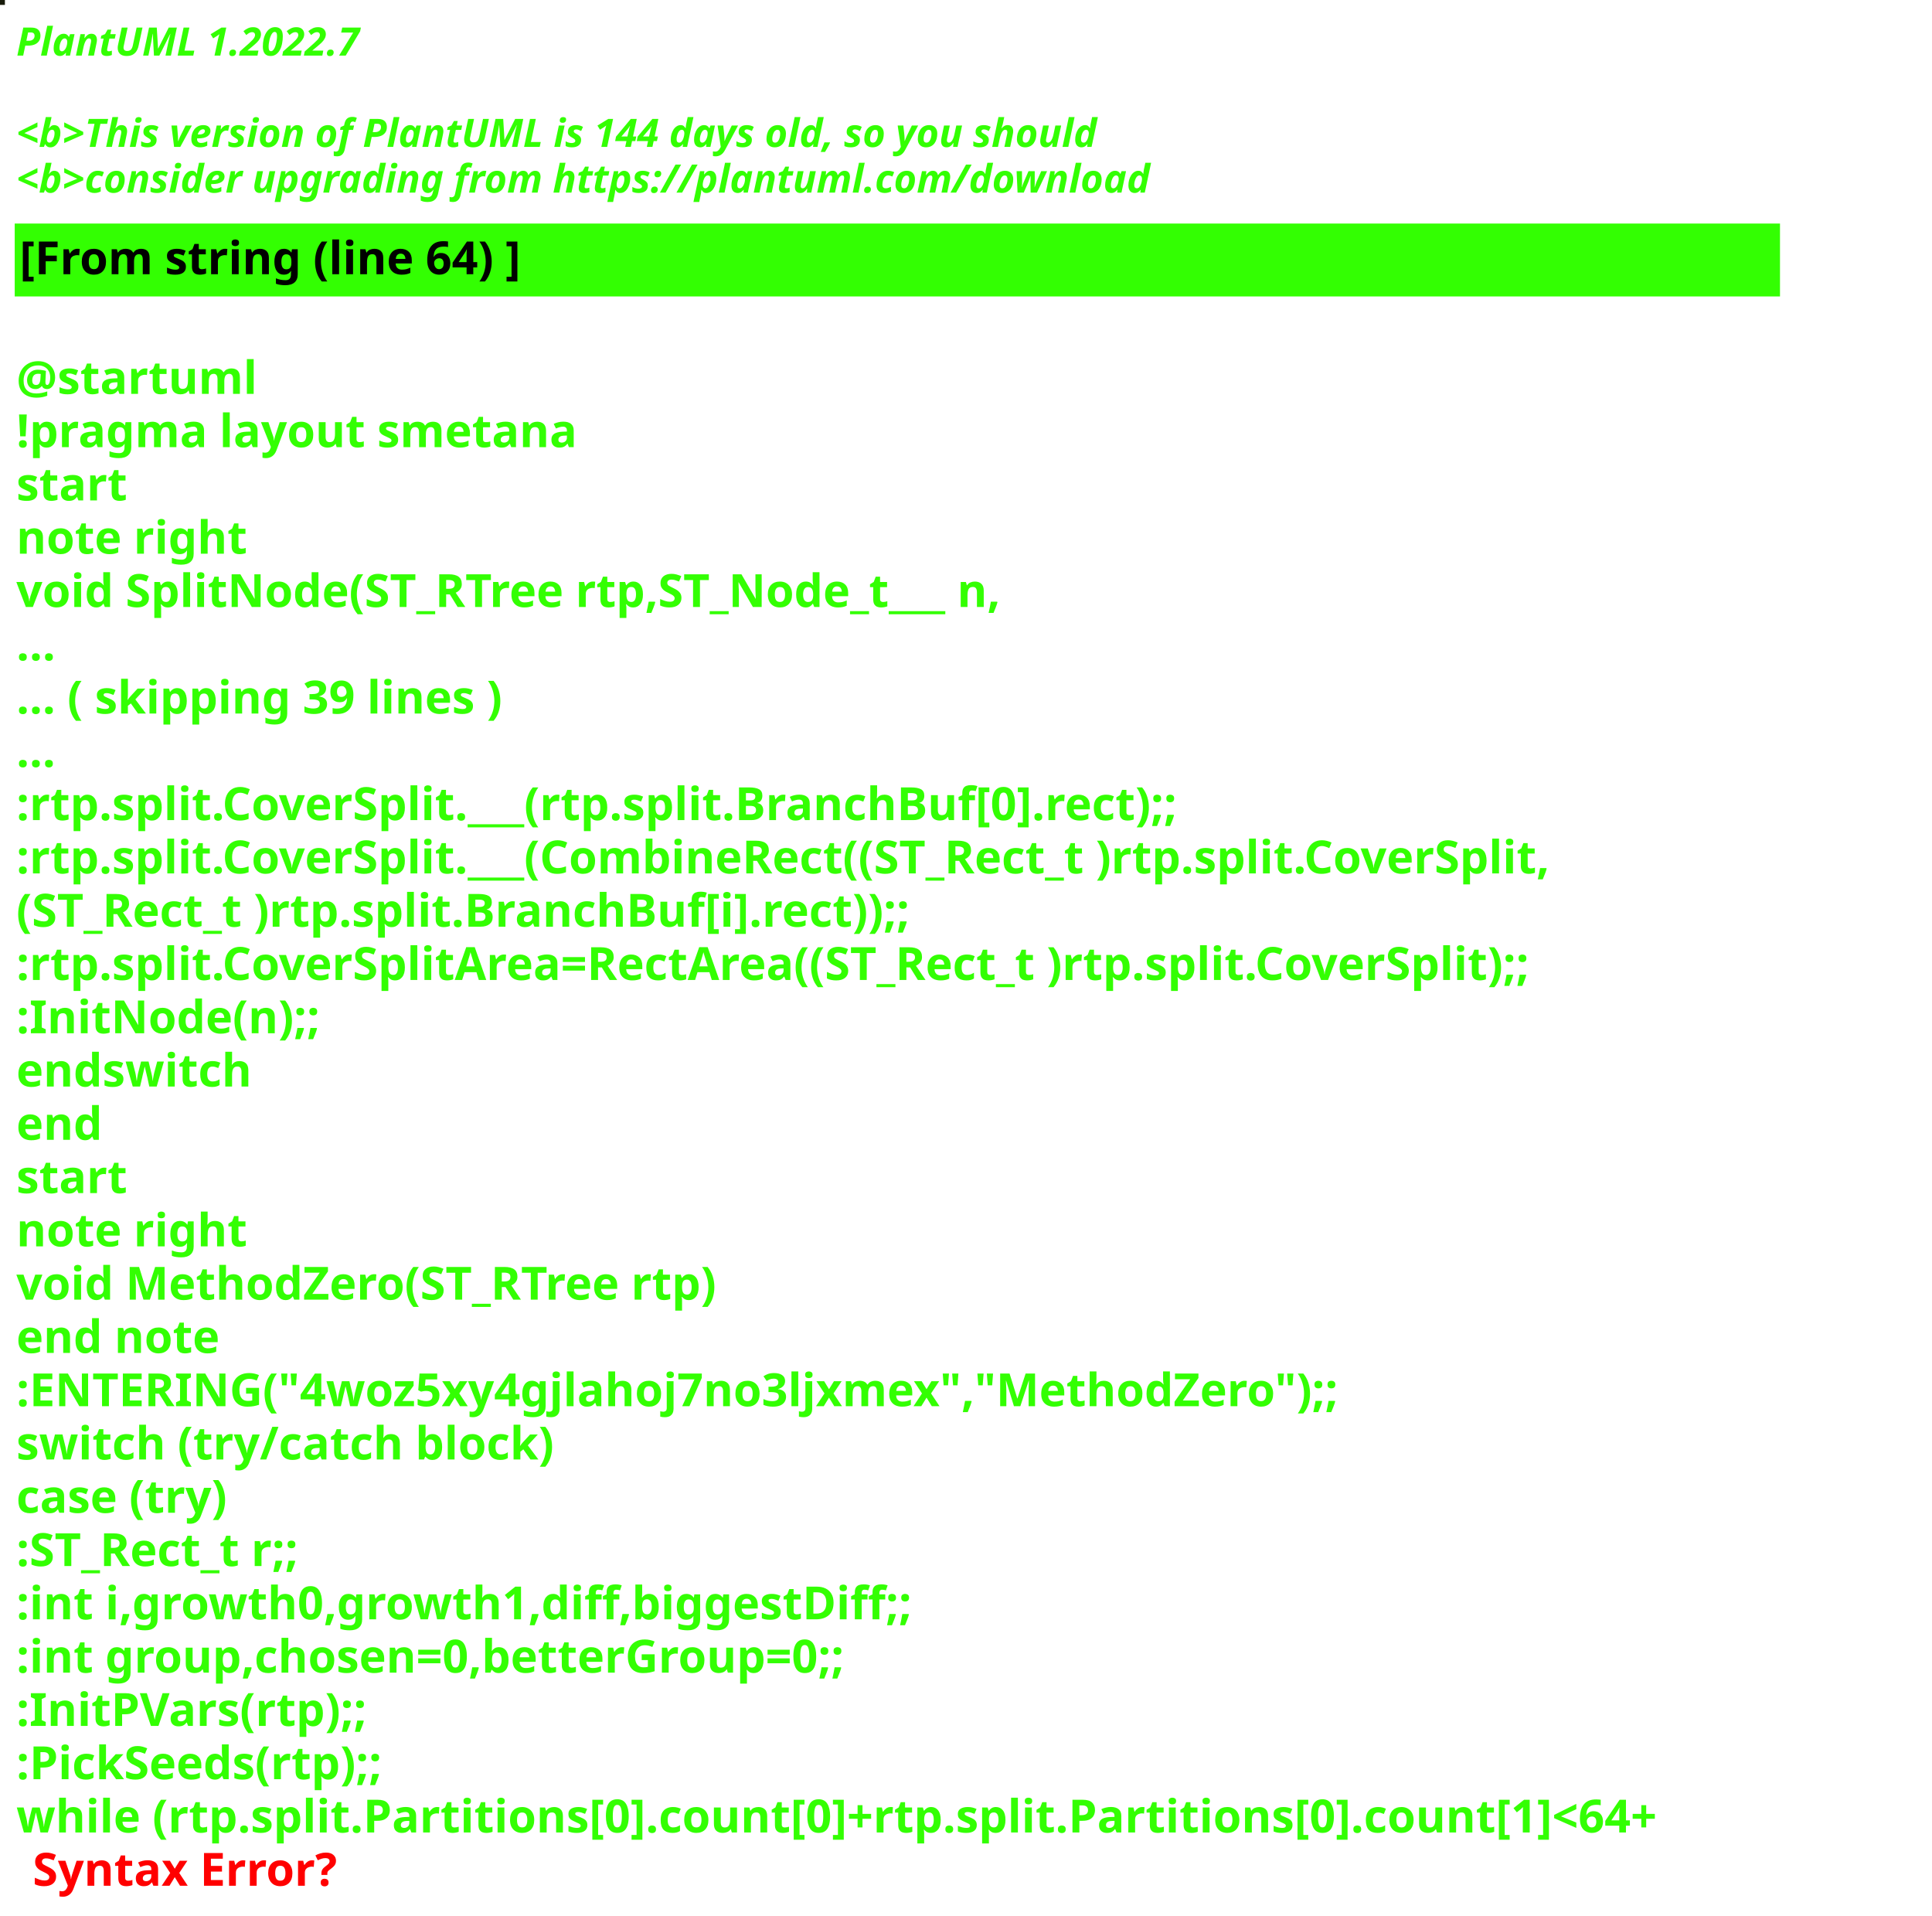
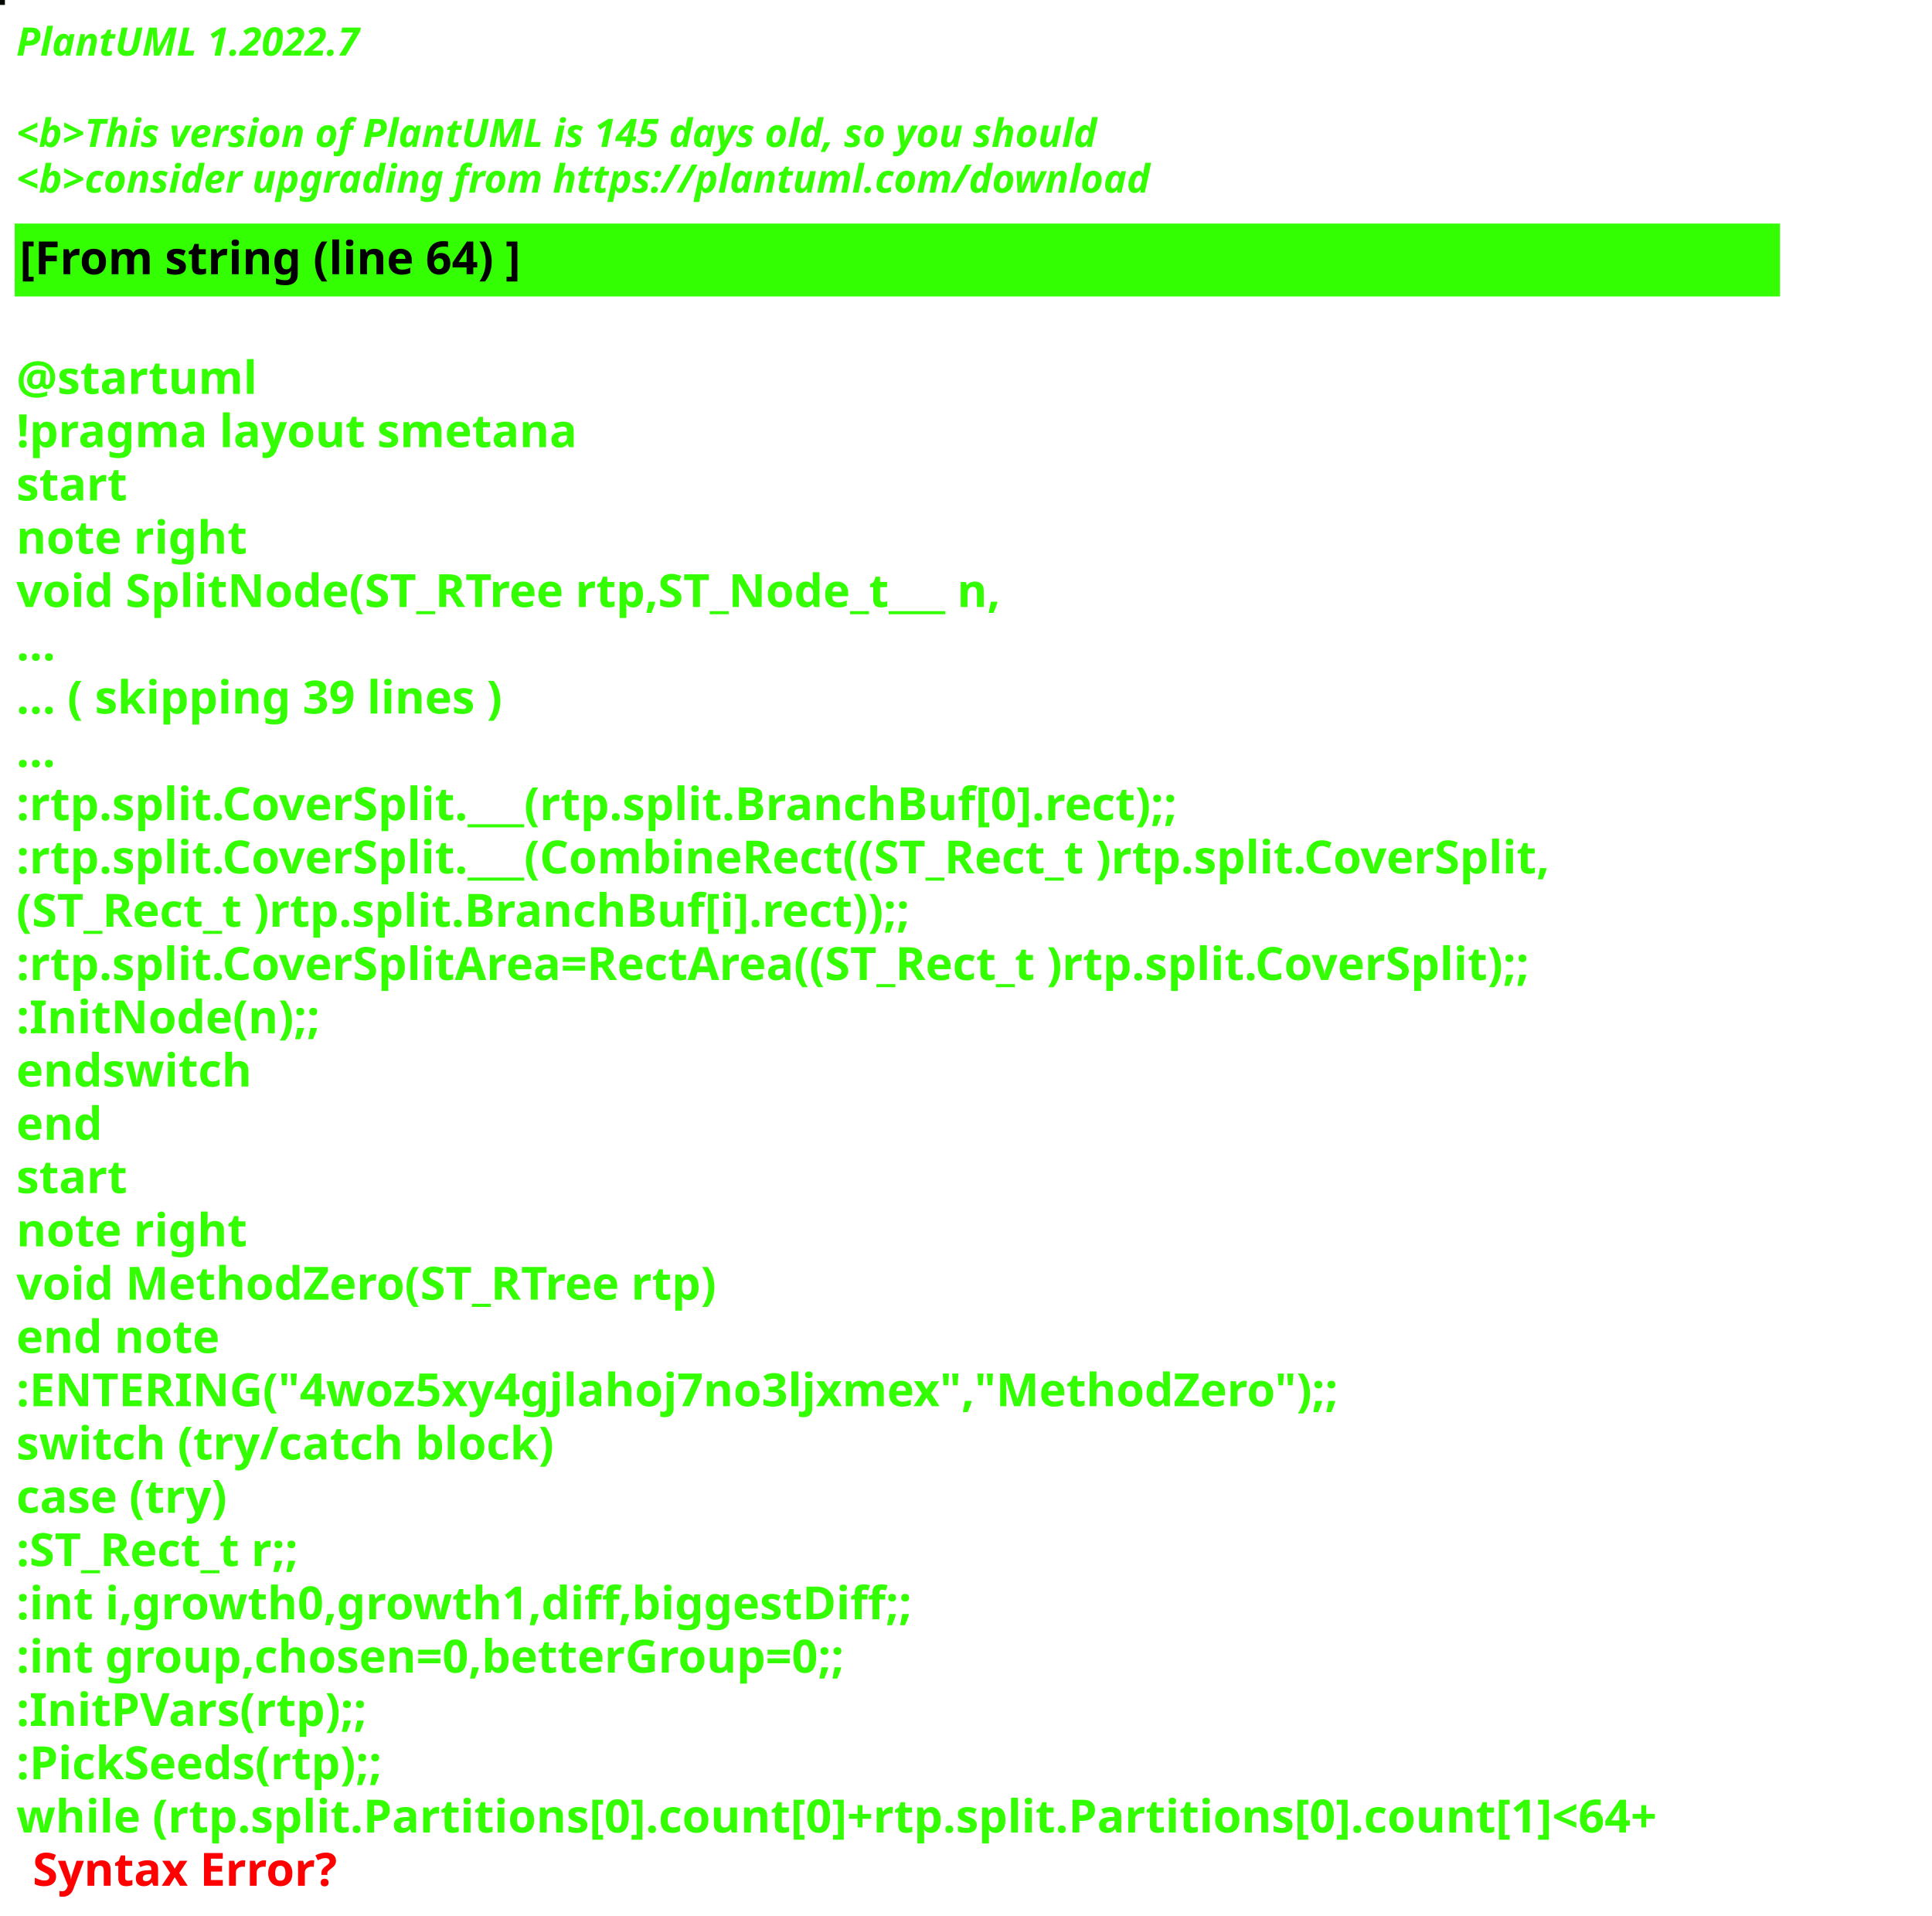
<svg xmlns="http://www.w3.org/2000/svg" contentStyleType="text/css" height="586px" preserveAspectRatio="none" style="width:591px;height:586px;background:#000000;" version="1.1" viewBox="0 0 591 586" width="591px" zoomAndPan="magnify">
  <defs />
  <g>
-     <rect fill="#181B0A" height="1" style="stroke:#181B0A;stroke-width:1.0;" width="1" x="0" y="0" />
+     <rect fill="#010701" height="1" style="stroke:#010701;stroke-width:1.0;" width="1" x="0" y="0" />
    <text fill="#33FF02" font-family="sans-serif" font-size="12" font-style="italic" font-weight="bold" lengthAdjust="spacing" textLength="127" x="5" y="17">PlantUML 1.2022.7</text>
    <text fill="#33FF02" font-family="sans-serif" font-size="12" font-style="italic" font-weight="bold" lengthAdjust="spacing" textLength="4" x="5" y="30.969"> </text>
-     <text fill="#33FF02" font-family="sans-serif" font-size="12" font-style="italic" font-weight="bold" lengthAdjust="spacing" textLength="399" x="5" y="44.938">&lt;b&gt;This version of PlantUML is 144 days old, so you should</text>
+     <text fill="#33FF02" font-family="sans-serif" font-size="12" font-style="italic" font-weight="bold" lengthAdjust="spacing" textLength="399" x="5" y="44.938">&lt;b&gt;This version of PlantUML is 145 days old, so you should</text>
    <text fill="#33FF02" font-family="sans-serif" font-size="12" font-style="italic" font-weight="bold" lengthAdjust="spacing" textLength="408" x="5" y="58.906">&lt;b&gt;consider upgrading from https://plantuml.com/download</text>
    <rect fill="#33FF02" height="21.297" style="stroke:#33FF02;stroke-width:1.0;" width="539" x="5" y="68.875" />
    <text fill="#000000" font-family="sans-serif" font-size="14" font-weight="bold" lengthAdjust="spacing" textLength="178" x="6" y="83.875">[From string (line 64) ]</text>
    <text fill="#33FF02" font-family="sans-serif" font-size="14" font-weight="bold" lengthAdjust="spacing" textLength="5" x="5" y="104.172"> </text>
    <text fill="#33FF02" font-family="sans-serif" font-size="14" font-weight="bold" lengthAdjust="spacing" textLength="79" x="5" y="120.469">@startuml</text>
    <text fill="#33FF02" font-family="sans-serif" font-size="14" font-weight="bold" lengthAdjust="spacing" textLength="190" x="5" y="136.766">!pragma layout smetana</text>
    <text fill="#33FF02" font-family="sans-serif" font-size="14" font-weight="bold" lengthAdjust="spacing" textLength="37" x="5" y="153.062">start</text>
    <text fill="#33FF02" font-family="sans-serif" font-size="14" font-weight="bold" lengthAdjust="spacing" textLength="78" x="5" y="169.359">note right</text>
    <text fill="#33FF02" font-family="sans-serif" font-size="14" font-weight="bold" lengthAdjust="spacing" textLength="348" x="5" y="185.656">void SplitNode(ST_RTree rtp,ST_Node_t___ n,</text>
    <text fill="#33FF02" font-family="sans-serif" font-size="14" font-weight="bold" lengthAdjust="spacing" textLength="15" x="5" y="201.953">...</text>
    <text fill="#33FF02" font-family="sans-serif" font-size="14" font-weight="bold" lengthAdjust="spacing" textLength="175" x="5" y="218.25">... ( skipping 39 lines )</text>
    <text fill="#33FF02" font-family="sans-serif" font-size="14" font-weight="bold" lengthAdjust="spacing" textLength="15" x="5" y="234.547">...</text>
    <text fill="#33FF02" font-family="sans-serif" font-size="14" font-weight="bold" lengthAdjust="spacing" textLength="409" x="5" y="250.844">:rtp.split.CoverSplit.___(rtp.split.BranchBuf[0].rect);;</text>
    <text fill="#33FF02" font-family="sans-serif" font-size="14" font-weight="bold" lengthAdjust="spacing" textLength="539" x="5" y="267.141">:rtp.split.CoverSplit.___(CombineRect((ST_Rect_t )rtp.split.CoverSplit,</text>
    <text fill="#33FF02" font-family="sans-serif" font-size="14" font-weight="bold" lengthAdjust="spacing" textLength="316" x="5" y="283.438">(ST_Rect_t )rtp.split.BranchBuf[i].rect));;</text>
    <text fill="#33FF02" font-family="sans-serif" font-size="14" font-weight="bold" lengthAdjust="spacing" textLength="537" x="5" y="299.734">:rtp.split.CoverSplitArea=RectArea((ST_Rect_t )rtp.split.CoverSplit);;</text>
    <text fill="#33FF02" font-family="sans-serif" font-size="14" font-weight="bold" lengthAdjust="spacing" textLength="105" x="5" y="316.031">:InitNode(n);;</text>
    <text fill="#33FF02" font-family="sans-serif" font-size="14" font-weight="bold" lengthAdjust="spacing" textLength="82" x="5" y="332.328">endswitch</text>
    <text fill="#33FF02" font-family="sans-serif" font-size="14" font-weight="bold" lengthAdjust="spacing" textLength="30" x="5" y="348.625">end</text>
    <text fill="#33FF02" font-family="sans-serif" font-size="14" font-weight="bold" lengthAdjust="spacing" textLength="37" x="5" y="364.922">start</text>
    <text fill="#33FF02" font-family="sans-serif" font-size="14" font-weight="bold" lengthAdjust="spacing" textLength="78" x="5" y="381.219">note right</text>
    <text fill="#33FF02" font-family="sans-serif" font-size="14" font-weight="bold" lengthAdjust="spacing" textLength="249" x="5" y="397.516">void MethodZero(ST_RTree rtp)</text>
    <text fill="#33FF02" font-family="sans-serif" font-size="14" font-weight="bold" lengthAdjust="spacing" textLength="71" x="5" y="413.812">end note</text>
    <text fill="#33FF02" font-family="sans-serif" font-size="14" font-weight="bold" lengthAdjust="spacing" textLength="458" x="5" y="430.109">:ENTERING("4woz5xy4gjlahoj7no3ljxmex","MethodZero");;</text>
    <text fill="#33FF02" font-family="sans-serif" font-size="14" font-weight="bold" lengthAdjust="spacing" textLength="186" x="5" y="446.406">switch (try/catch block)</text>
    <text fill="#33FF02" font-family="sans-serif" font-size="14" font-weight="bold" lengthAdjust="spacing" textLength="76" x="5" y="462.703">case (try)</text>
    <text fill="#33FF02" font-family="sans-serif" font-size="14" font-weight="bold" lengthAdjust="spacing" textLength="105" x="5" y="479">:ST_Rect_t r;;</text>
    <text fill="#33FF02" font-family="sans-serif" font-size="14" font-weight="bold" lengthAdjust="spacing" textLength="313" x="5" y="495.297">:int i,growth0,growth1,diff,biggestDiff;;</text>
    <text fill="#33FF02" font-family="sans-serif" font-size="14" font-weight="bold" lengthAdjust="spacing" textLength="300" x="5" y="511.594">:int group,chosen=0,betterGroup=0;;</text>
    <text fill="#33FF02" font-family="sans-serif" font-size="14" font-weight="bold" lengthAdjust="spacing" textLength="123" x="5" y="527.891">:InitPVars(rtp);;</text>
    <text fill="#33FF02" font-family="sans-serif" font-size="14" font-weight="bold" lengthAdjust="spacing" textLength="134" x="5" y="544.188">:PickSeeds(rtp);;</text>
    <text fill="#33FF02" font-family="sans-serif" font-size="14" font-weight="bold" lengthAdjust="spacing" text-decoration="wavy underline" textLength="579" x="5" y="560.484">while (rtp.split.Partitions[0].count[0]+rtp.split.Partitions[0].count[1]&lt;64+</text>
    <text fill="#FF0000" font-family="sans-serif" font-size="14" font-weight="bold" lengthAdjust="spacing" textLength="106" x="10" y="576.781">Syntax Error?</text>
  </g>
</svg>
